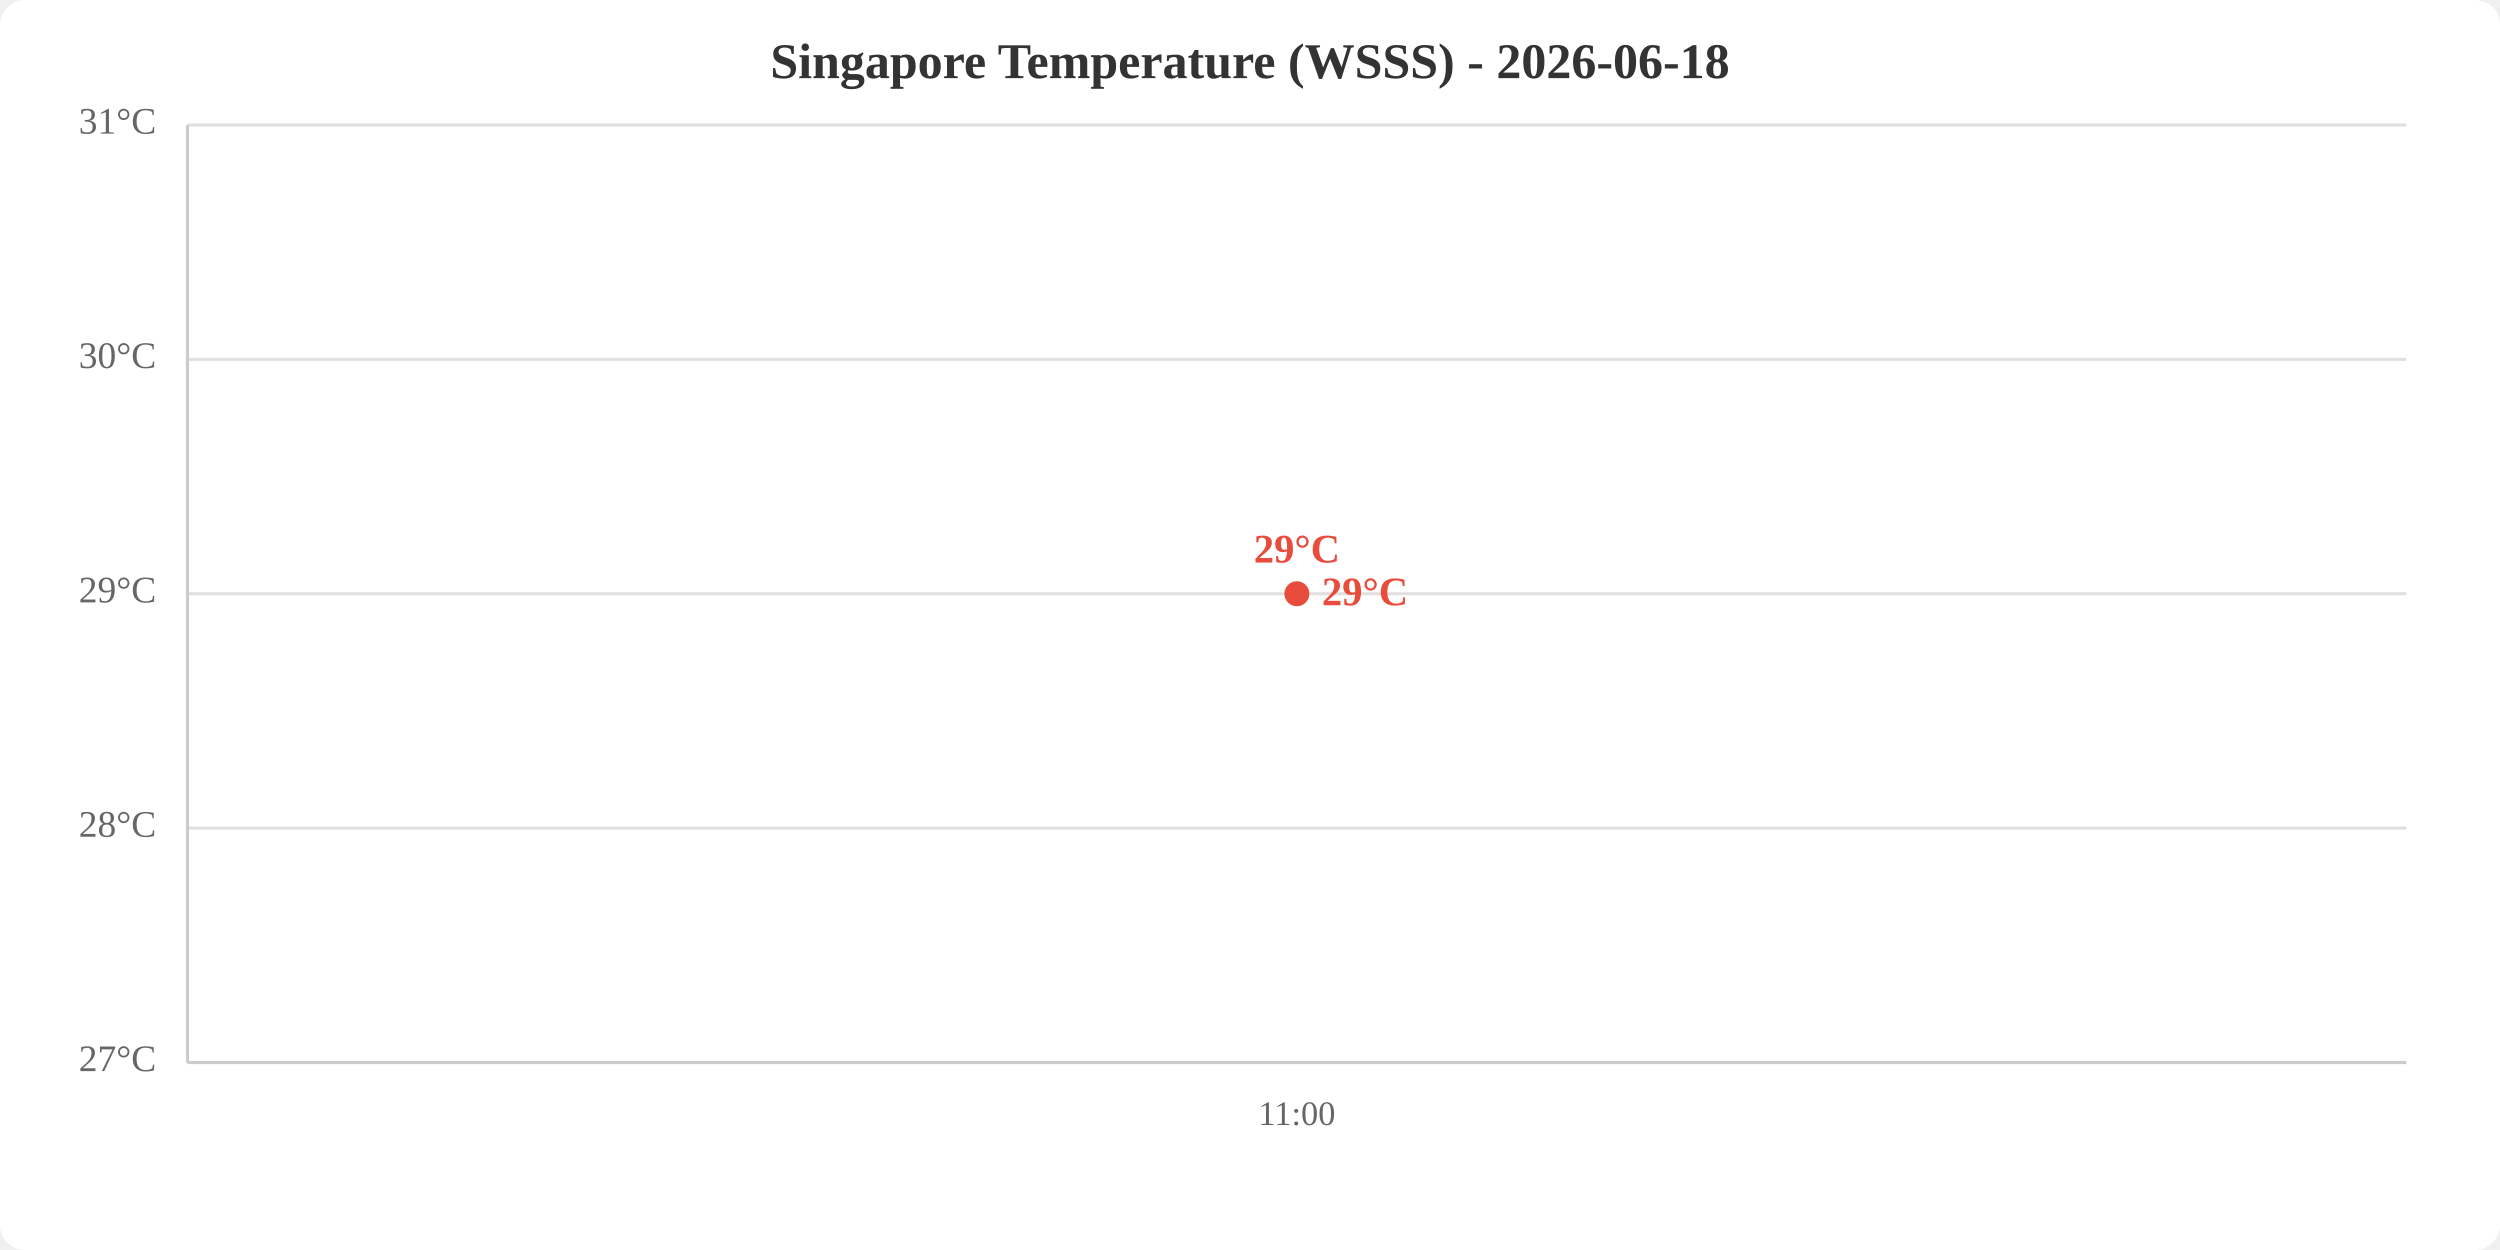
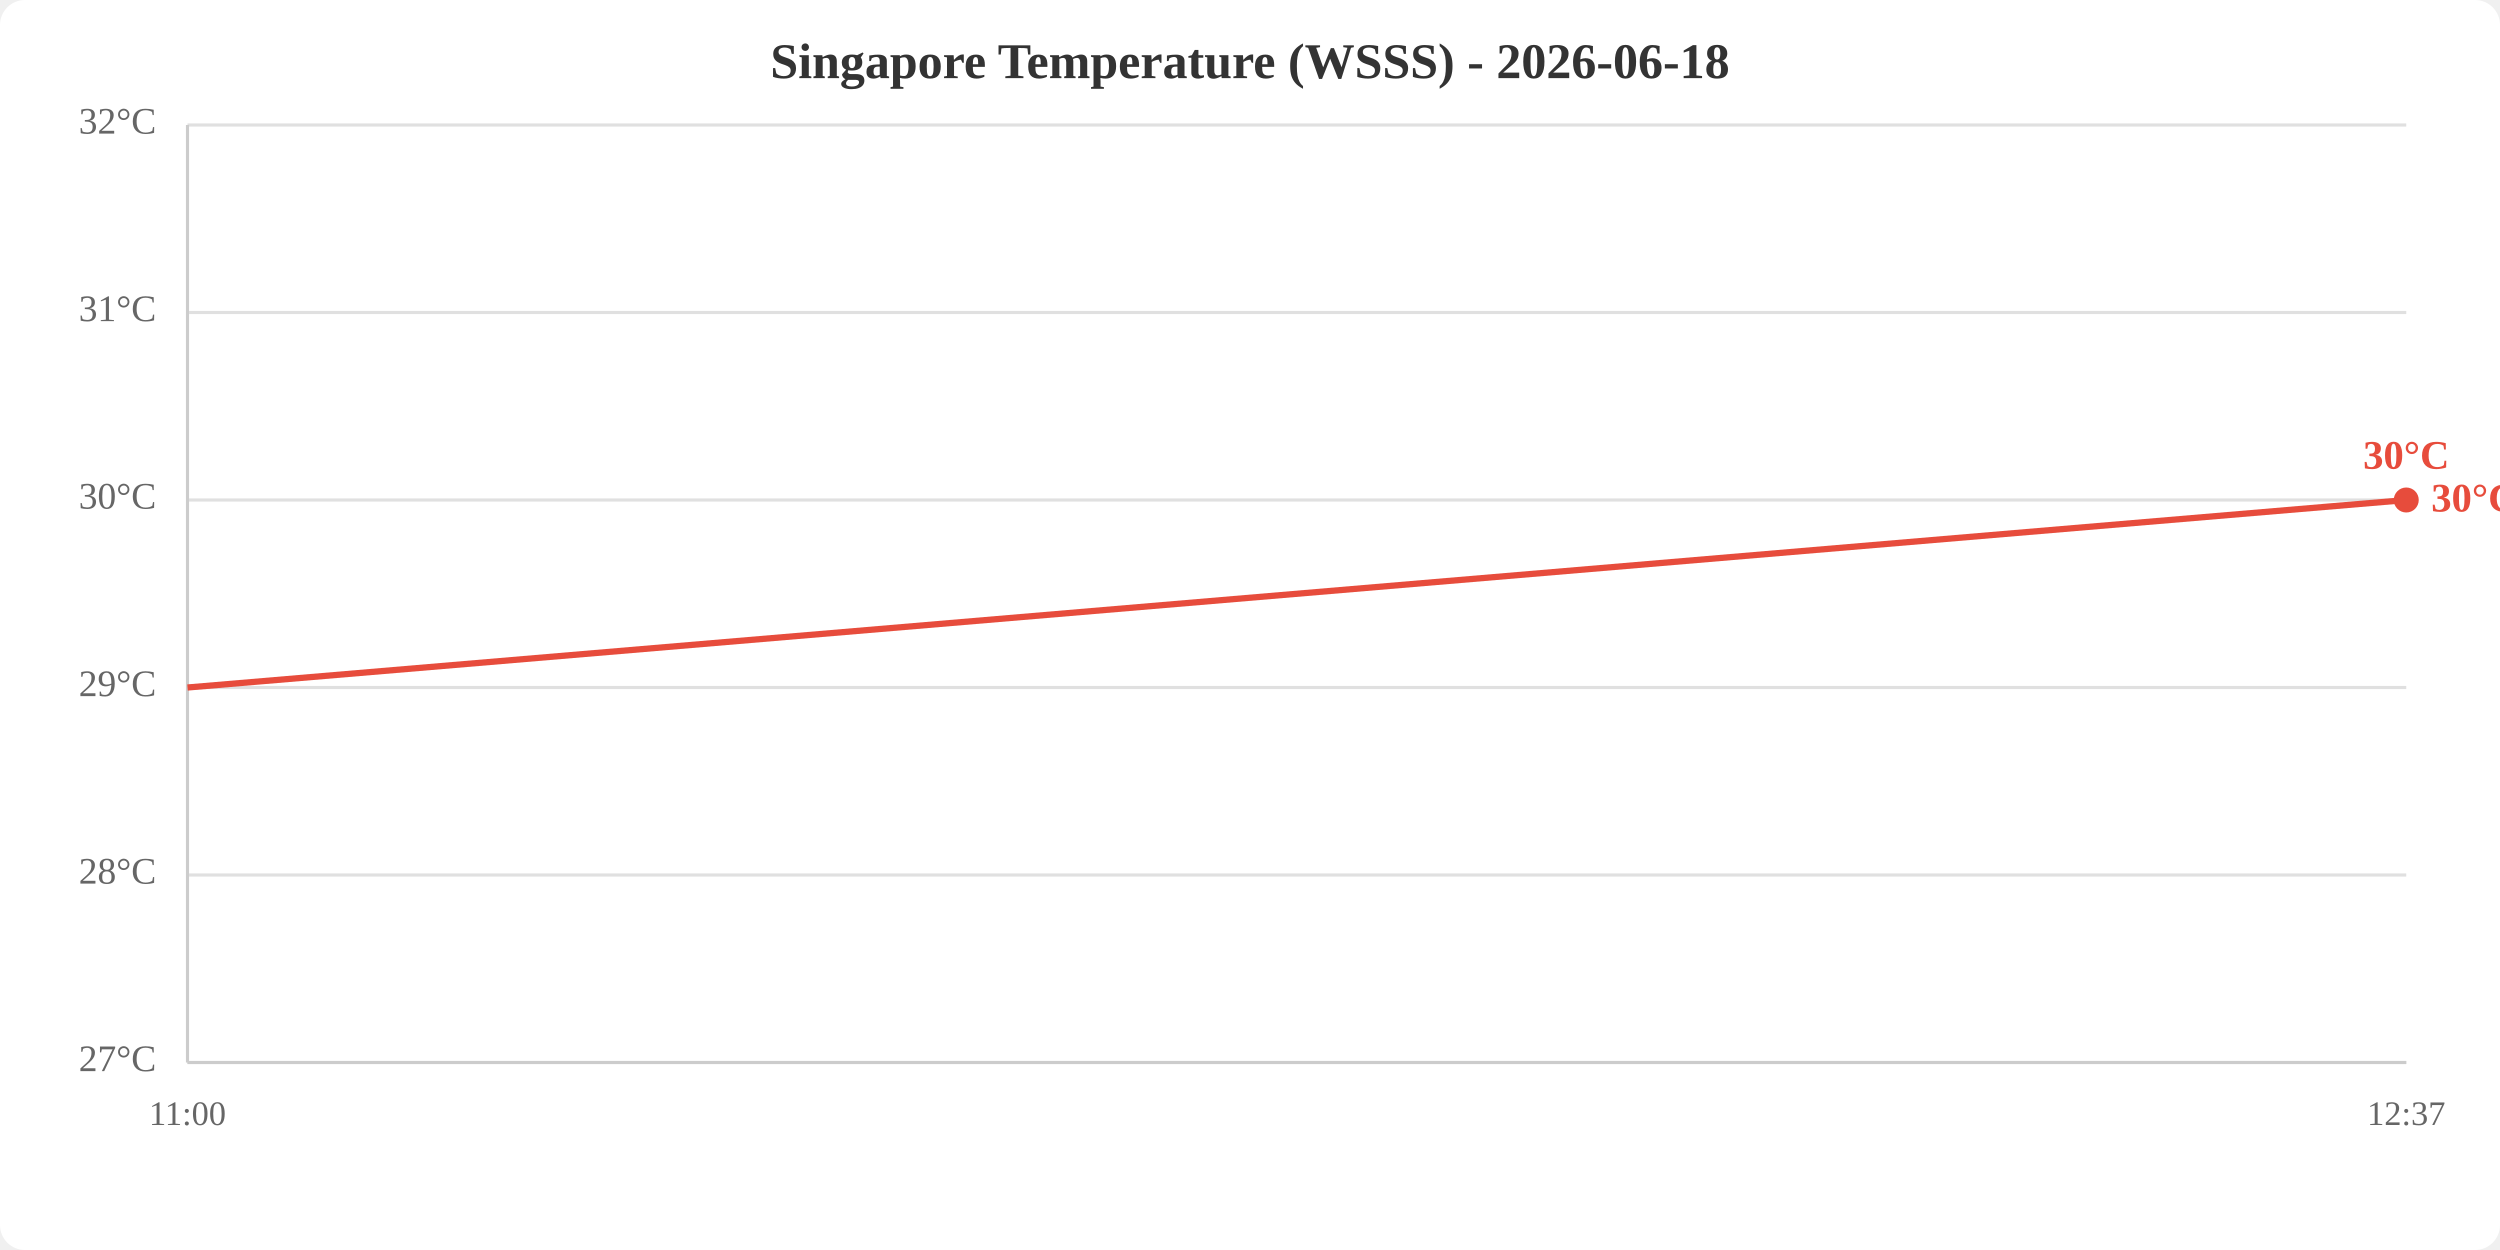
<svg xmlns="http://www.w3.org/2000/svg" viewBox="0 0 800 400" width="800" height="400">
  <rect width="800" height="400" fill="white" rx="8" />
  <text x="400.0" y="25" text-anchor="middle" font-size="16" font-weight="bold" fill="#333">Singapore Temperature (WSSS) - 2026-06-18</text>
  <line x1="60" y1="340.0" x2="770" y2="340.0" stroke="#e0e0e0" stroke-width="1" />
-   <line x1="60" y1="265.0" x2="770" y2="265.0" stroke="#e0e0e0" stroke-width="1" />
-   <line x1="60" y1="190.0" x2="770" y2="190.0" stroke="#e0e0e0" stroke-width="1" />
-   <line x1="60" y1="115.0" x2="770" y2="115.0" stroke="#e0e0e0" stroke-width="1" />
+   <line x1="60" y1="280.0" x2="770" y2="280.0" stroke="#e0e0e0" stroke-width="1" />
+   <line x1="60" y1="220.0" x2="770" y2="220.0" stroke="#e0e0e0" stroke-width="1" />
+   <line x1="60" y1="160.0" x2="770" y2="160.0" stroke="#e0e0e0" stroke-width="1" />
+   <line x1="60" y1="100.0" x2="770" y2="100.0" stroke="#e0e0e0" stroke-width="1" />
  <line x1="60" y1="40.0" x2="770" y2="40.0" stroke="#e0e0e0" stroke-width="1" />
  <text x="50" y="340.0" text-anchor="end" dominant-baseline="middle" fill="#666" font-size="12">27°C</text>
-   <text x="50" y="265.0" text-anchor="end" dominant-baseline="middle" fill="#666" font-size="12">28°C</text>
-   <text x="50" y="190.0" text-anchor="end" dominant-baseline="middle" fill="#666" font-size="12">29°C</text>
-   <text x="50" y="115.0" text-anchor="end" dominant-baseline="middle" fill="#666" font-size="12">30°C</text>
-   <text x="50" y="40.0" text-anchor="end" dominant-baseline="middle" fill="#666" font-size="12">31°C</text>
-   <text x="415.0" y="360" text-anchor="middle" fill="#666" font-size="11">11:00</text>
+   <text x="50" y="280.0" text-anchor="end" dominant-baseline="middle" fill="#666" font-size="12">28°C</text>
+   <text x="50" y="220.0" text-anchor="end" dominant-baseline="middle" fill="#666" font-size="12">29°C</text>
+   <text x="50" y="160.0" text-anchor="end" dominant-baseline="middle" fill="#666" font-size="12">30°C</text>
+   <text x="50" y="100.0" text-anchor="end" dominant-baseline="middle" fill="#666" font-size="12">31°C</text>
+   <text x="50" y="40.0" text-anchor="end" dominant-baseline="middle" fill="#666" font-size="12">32°C</text>
+   <text x="60.0" y="360" text-anchor="middle" fill="#666" font-size="11">11:00</text>
+   <text x="770.0" y="360" text-anchor="middle" fill="#666" font-size="11">12:37</text>
  <line x1="60" y1="40" x2="60" y2="340" stroke="#ccc" stroke-width="1" />
  <line x1="60" y1="340" x2="770" y2="340" stroke="#ccc" stroke-width="1" />
-   <polyline points="415.0,190.0" fill="none" stroke="#e74c3c" stroke-width="2" />
-   <circle cx="415.0" cy="190.0" r="4" fill="#e74c3c" />
-   <text x="415.0" y="180.0" text-anchor="middle" fill="#e74c3c" font-size="13" font-weight="bold">29°C</text>
-   <text x="423.0" y="190.0" fill="#e74c3c" font-size="13" font-weight="bold" dominant-baseline="middle">29°C</text>
+   <polyline points="60.0,220.0 770.0,160.0" fill="none" stroke="#e74c3c" stroke-width="2" />
+   <circle cx="770.0" cy="160.0" r="4" fill="#e74c3c" />
+   <text x="770.0" y="150.0" text-anchor="middle" fill="#e74c3c" font-size="13" font-weight="bold">30°C</text>
+   <text x="778.0" y="160.0" fill="#e74c3c" font-size="13" font-weight="bold" dominant-baseline="middle">30°C</text>
</svg>
